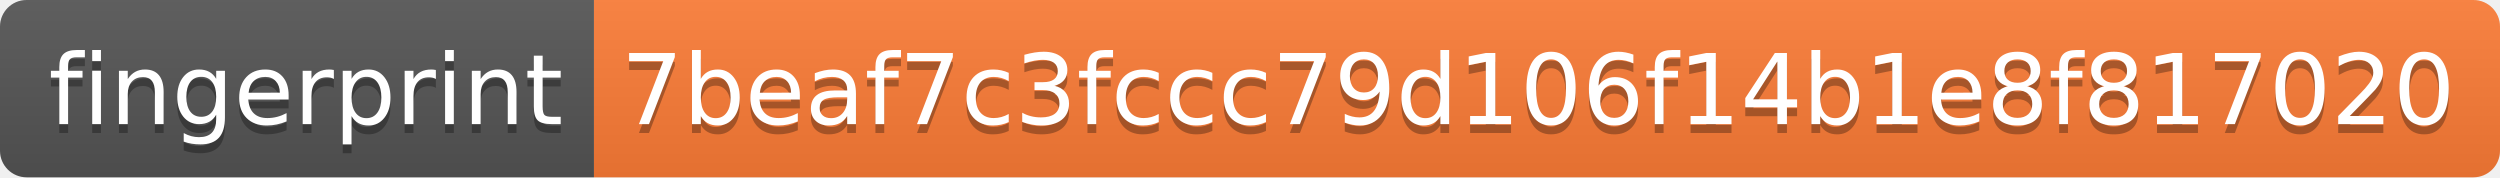
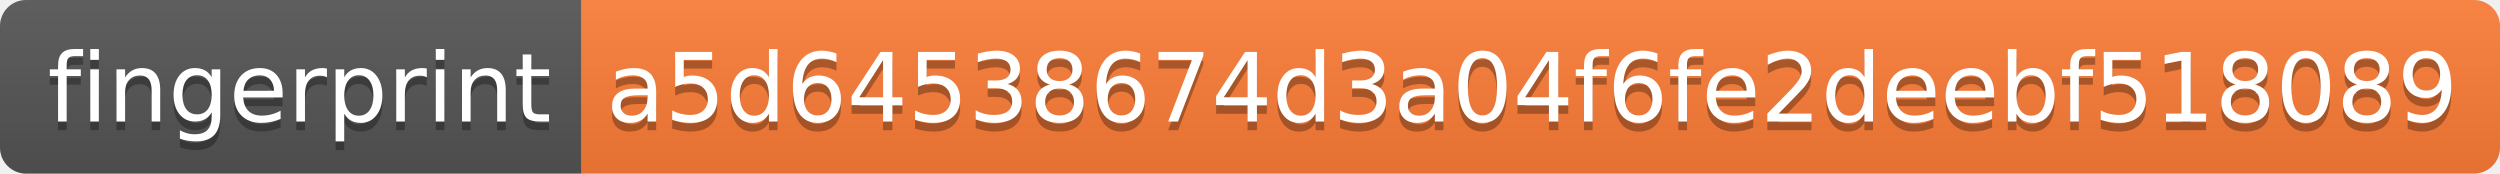
- <svg xmlns="http://www.w3.org/2000/svg" width="282" height="20" role="img" aria-label="fingerprint: 7beaf7c3fccc79d106f14b1e8f817020">
+ <svg xmlns="http://www.w3.org/2000/svg" width="288" height="20" role="img" aria-label="fingerprint: a5d64538674d3a04f6fe2deebf518089">
  <linearGradient id="s" x2="0" y2="100%">
    <stop offset="0" stop-color="#bbb" stop-opacity=".1" />
    <stop offset="1" stop-opacity=".1" />
  </linearGradient>
  <clipPath id="r">
-     <rect width="282" height="20" rx="3" fill="#fff" />
+     <rect width="288" height="20" rx="3" fill="#fff" />
  </clipPath>
  <g clip-path="url(#r)">
    <rect width="67" height="20" fill="#555" />
-     <rect x="67" width="215" height="20" fill="#fe7d37" />
-     <rect width="282" height="20" fill="url(#s)" />
+     <rect x="67" width="221" height="20" fill="#fe7d37" />
+     <rect width="288" height="20" fill="url(#s)" />
  </g>
  <g fill="#fff" text-anchor="middle" font-family="Verdana,Geneva,DejaVu Sans,sans-serif" text-rendering="geometricPrecision" font-size="110">
    <text aria-hidden="true" x="345" y="150" fill="#010101" fill-opacity=".3" transform="scale(.1)" textLength="570">fingerprint</text>
    <text x="345" y="140" transform="scale(.1)" fill="#fff" textLength="570">fingerprint</text>
-     <text aria-hidden="true" x="1735" y="150" fill="#010101" fill-opacity=".3" transform="scale(.1)" textLength="2050">7beaf7c3fccc79d106f14b1e8f817020</text>
-     <text x="1735" y="140" transform="scale(.1)" fill="#fff" textLength="2050">7beaf7c3fccc79d106f14b1e8f817020</text>
+     <text aria-hidden="true" x="1765" y="150" fill="#010101" fill-opacity=".3" transform="scale(.1)" textLength="2110">a5d64538674d3a04f6fe2deebf518089</text>
+     <text x="1765" y="140" transform="scale(.1)" fill="#fff" textLength="2110">a5d64538674d3a04f6fe2deebf518089</text>
  </g>
</svg>
